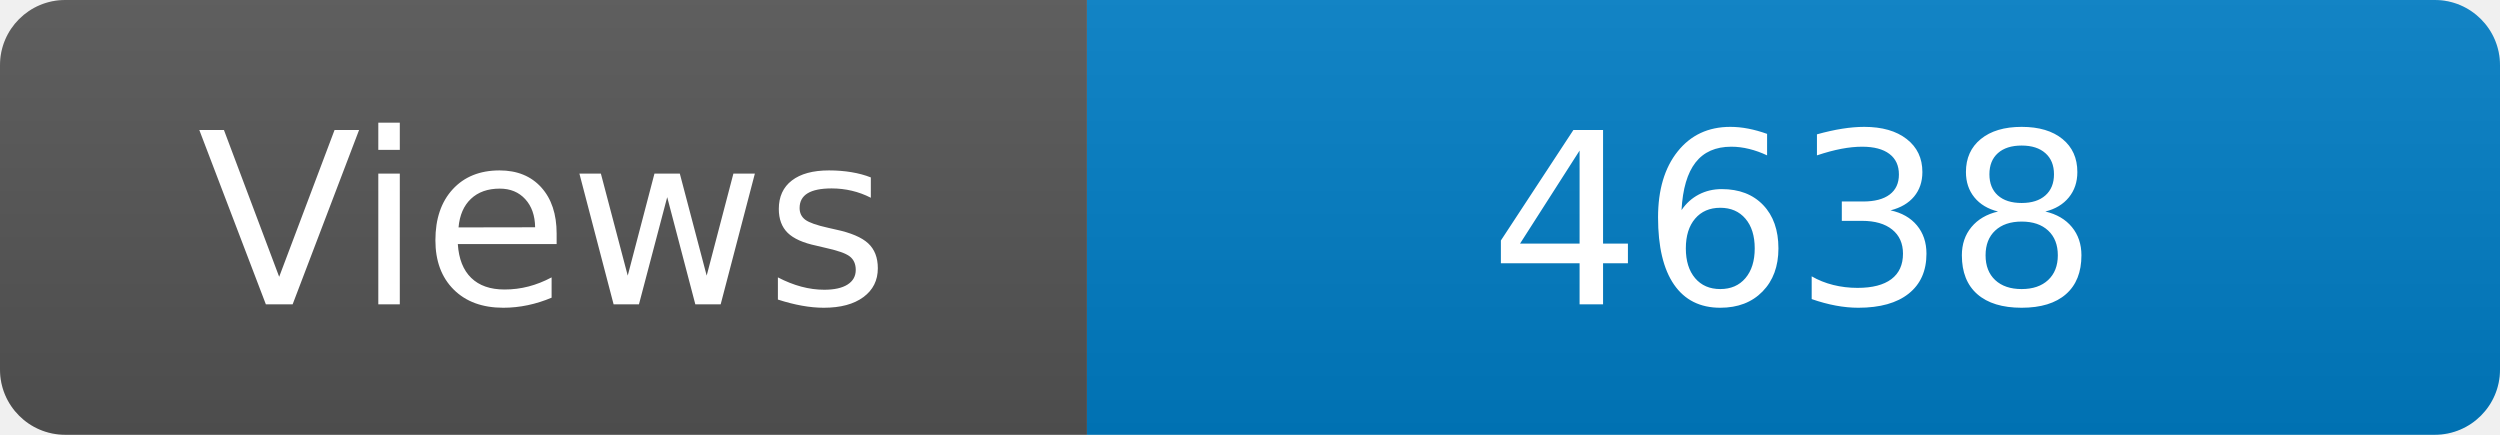
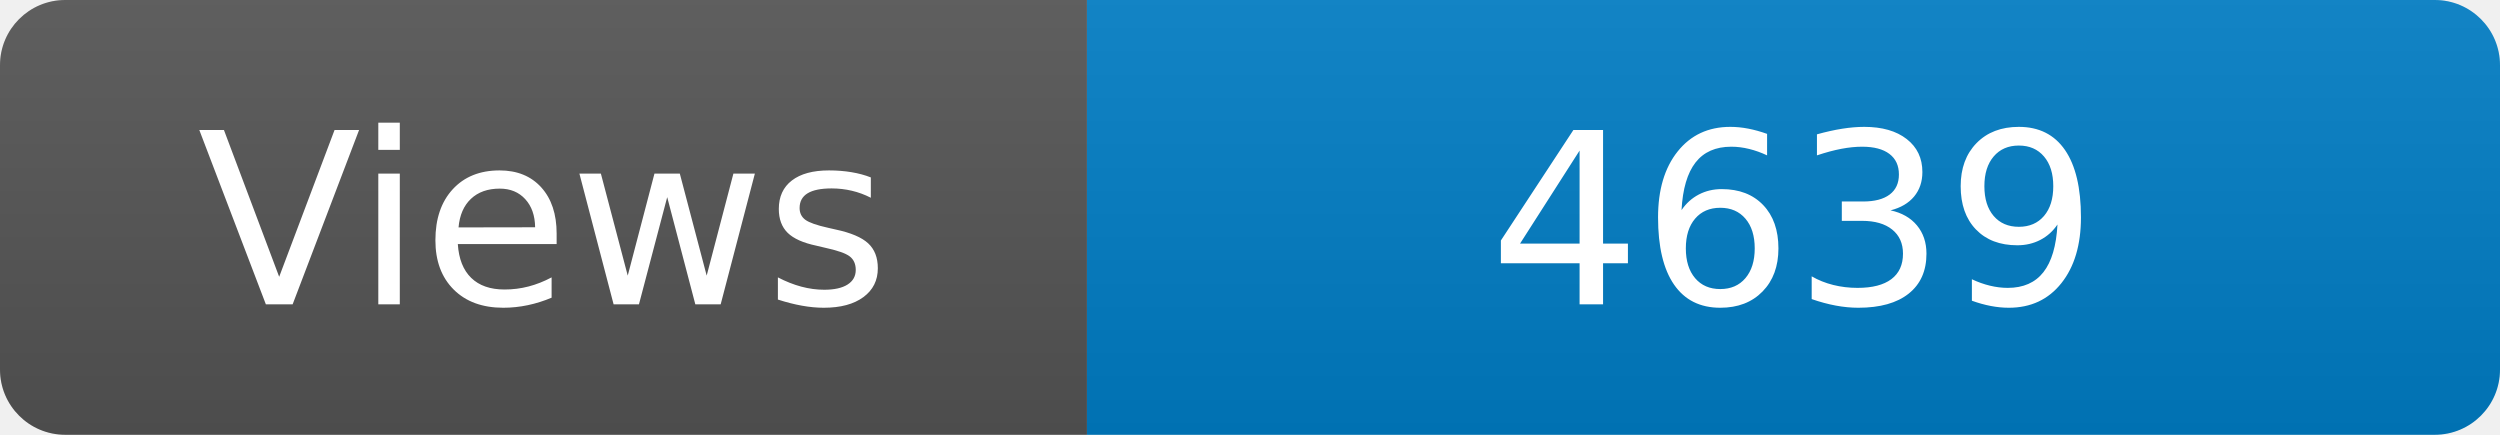
<svg xmlns="http://www.w3.org/2000/svg" width="115" height="20" role="img" aria-label="Maintained?: yes">
  <linearGradient id="s" x2="0" y2="100%">
    <stop offset="0" stop-color="#bbb" stop-opacity=".1" />
    <stop offset="1" stop-opacity=".1" />
  </linearGradient>
  <clipPath id="r">
    <rect width="115" height="20" rx="3" fill="#fff" />
  </clipPath>
  <g clip-path="url(#r)">
    <rect width="50" height="20" fill="#555" />
    <rect x="50" width="160" height="20" fill="#007ec6" />
    <rect width="115" height="20" fill="url(#s)" />
  </g>
  <g fill="#fff" text-anchor="middle" font-family="Verdana,Geneva,DejaVu Sans,sans-serif" font-size="110">
    <text x="250" y="140" transform="scale(.1)" fill="#fff">Views</text>
-     <text x="825" y="140" transform="scale(.1)" fill="#fff">4638</text>
+     <text x="825" y="140" transform="scale(.1)" fill="#fff">4639</text>
  </g>
</svg>
